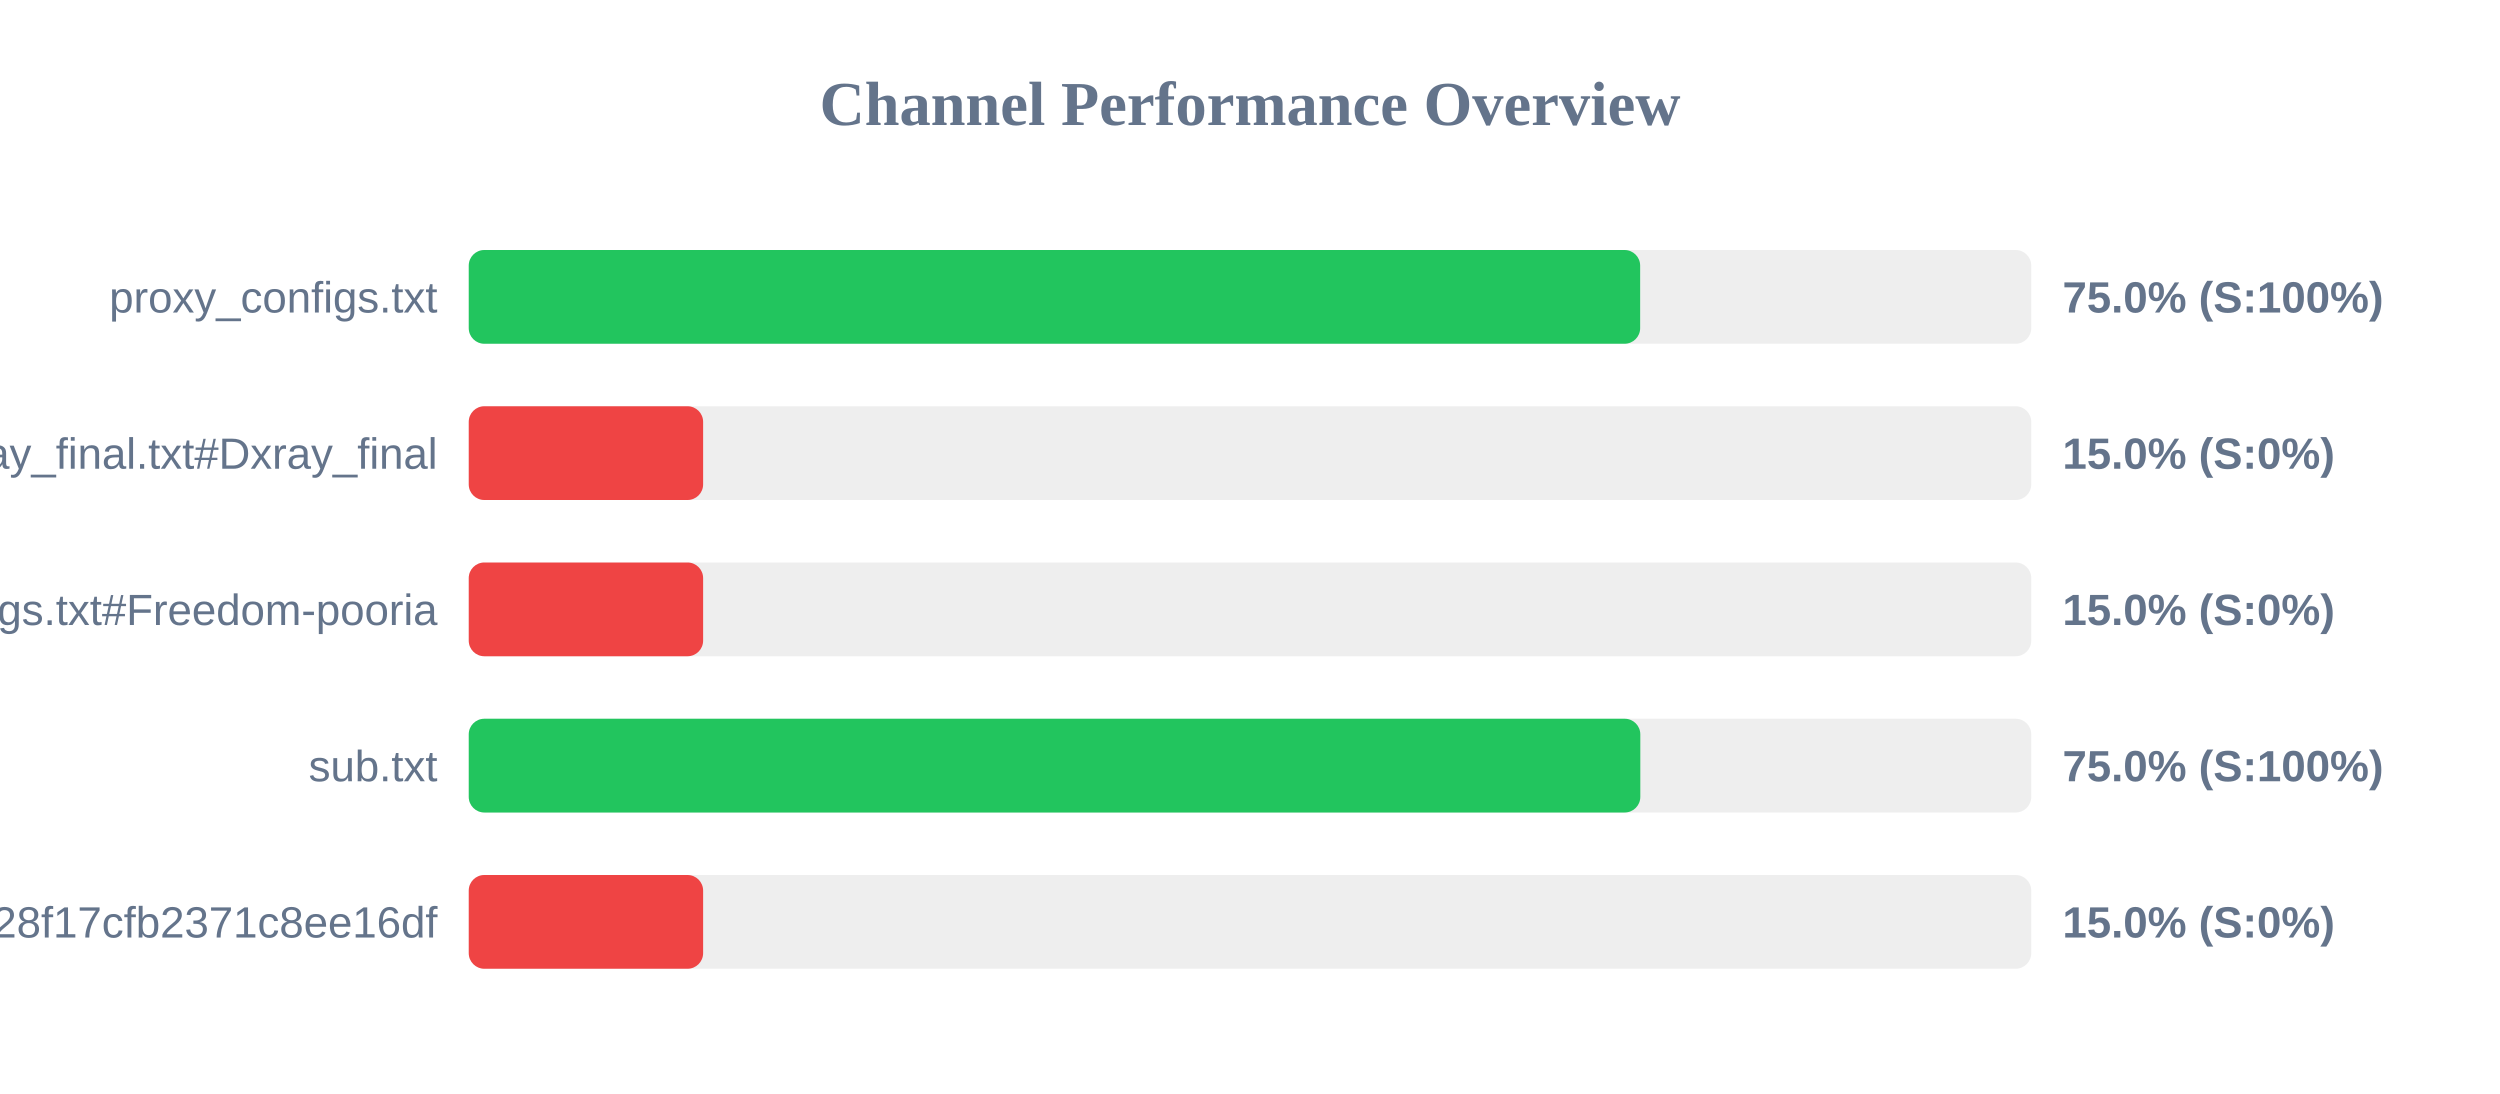
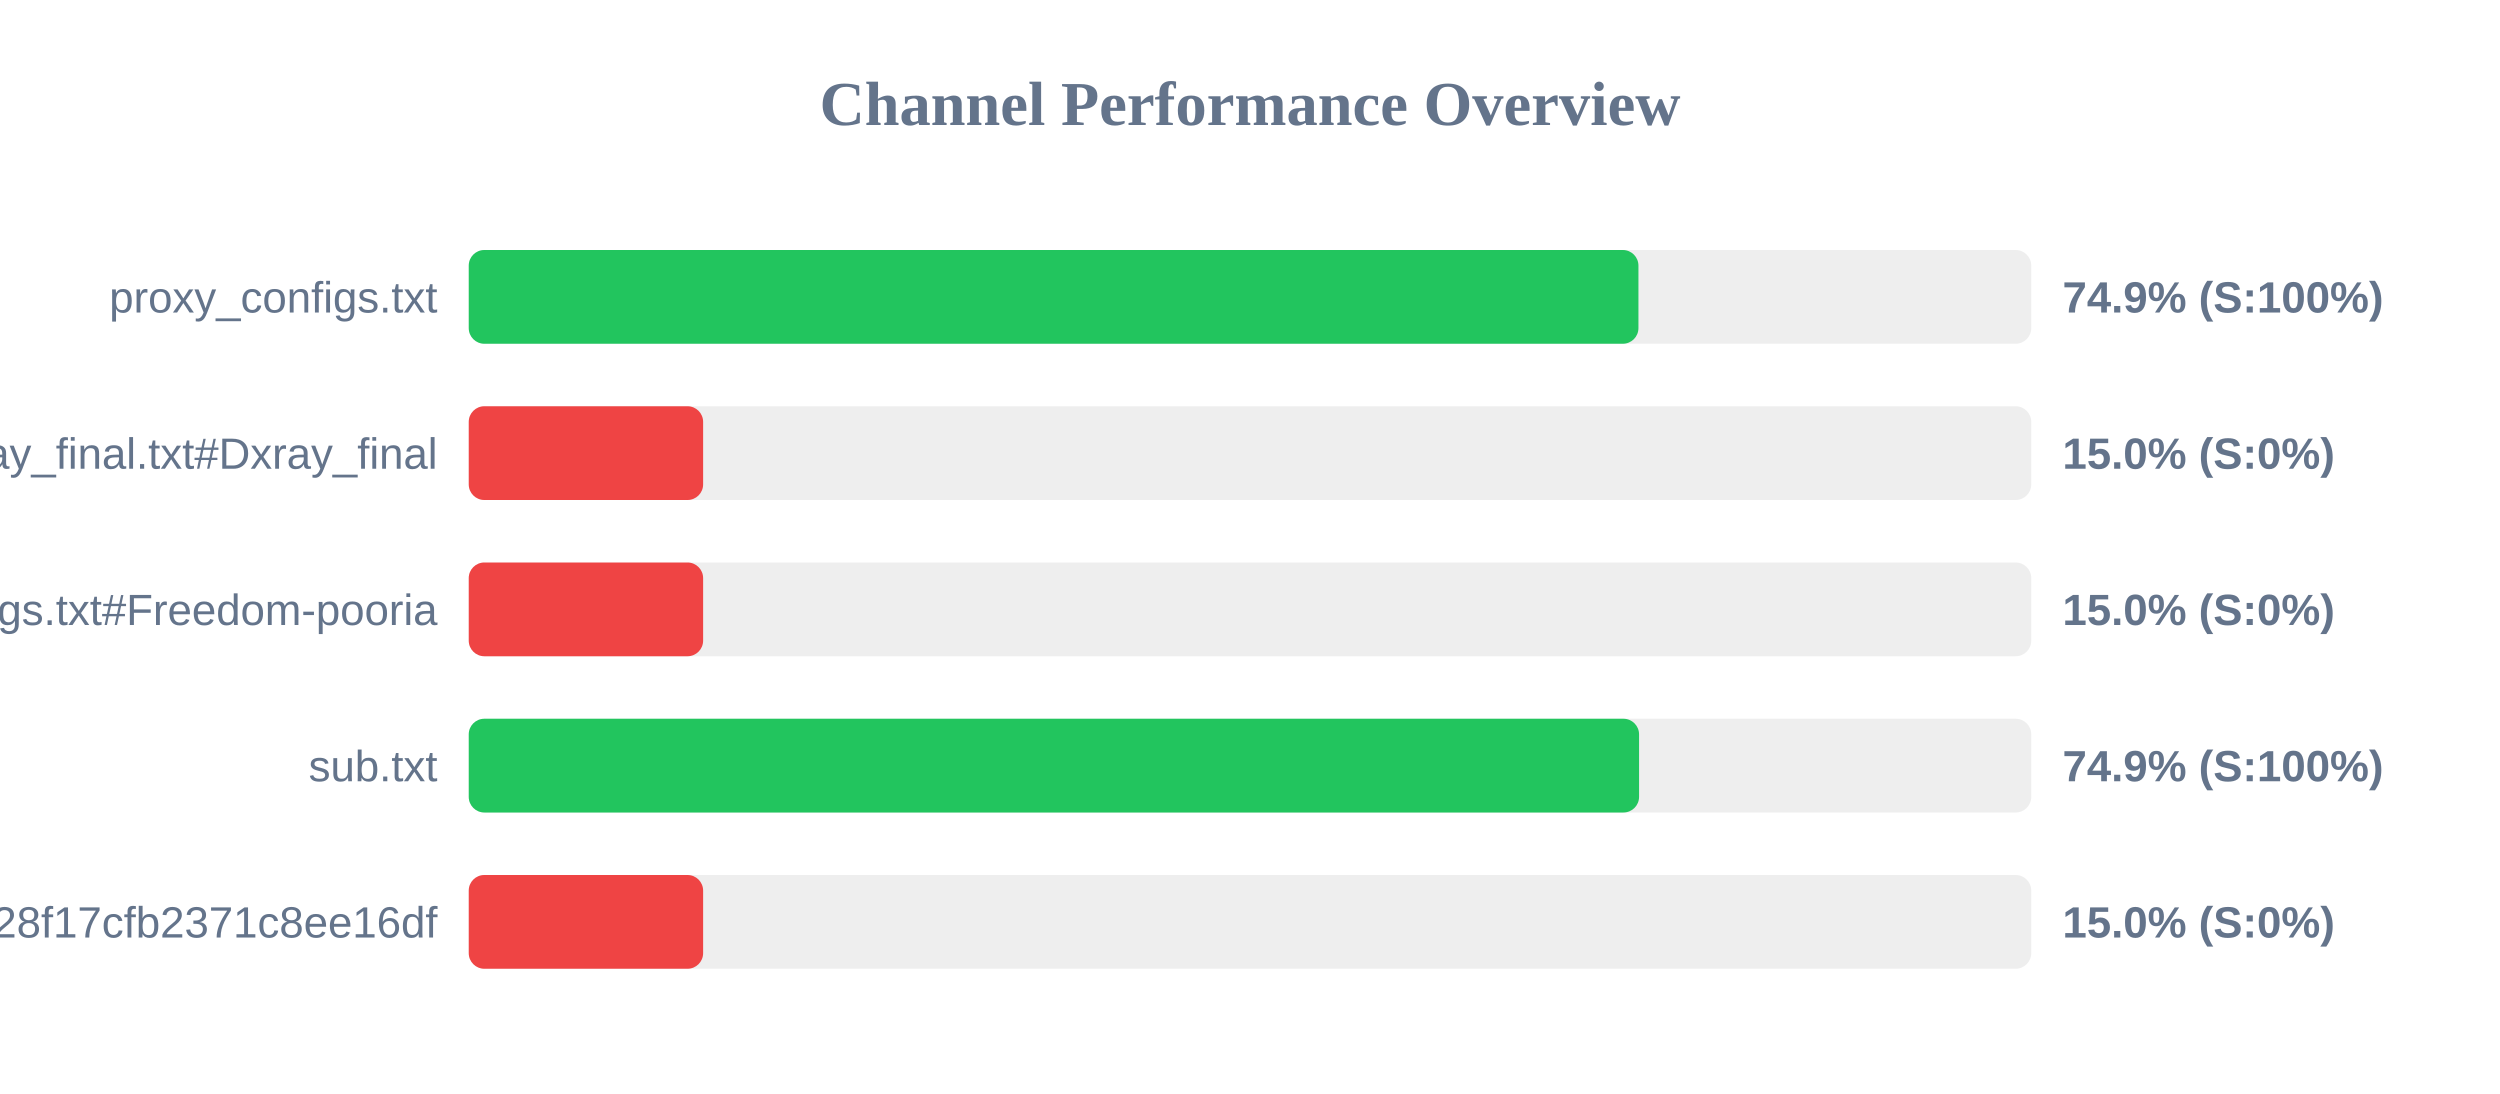
<svg xmlns="http://www.w3.org/2000/svg" width="800" height="350" version="1.1">
  <style>
        .row { font: 14px Arial; fill: #64748b; }
        .score { font: bold 14px Arial; fill: #64748b; }
    </style>
  <text x="400" y="40" text-anchor="middle" font-size="20px" font-weight="bold" fill="#64748b">Channel Performance Overview</text>
  <rect x="150" y="80" width="500" height="30" fill="#eee" rx="5" />
-   <rect x="150" y="80" width="374.85" height="30" fill="#22c55e" rx="5" />
+   <rect x="150" y="80" width="374.3" height="30" fill="#22c55e" rx="5" />
  <text x="140" y="100" text-anchor="end" class="row">proxy_configs.txt</text>
-   <text x="660" y="100" text-anchor="start" class="score">75.0% (S:100%)</text>
+   <text x="660" y="100" text-anchor="start" class="score">74.9% (S:100%)</text>
  <rect x="150" y="130" width="500" height="30" fill="#eee" rx="5" />
  <rect x="150" y="130" width="75.0" height="30" fill="#ef4444" rx="5" />
  <text x="140" y="150" text-anchor="end" class="row">xray_final.txt#Dxray_final</text>
  <text x="660" y="150" text-anchor="start" class="score">15.0% (S:0%)</text>
  <rect x="150" y="180" width="500" height="30" fill="#eee" rx="5" />
  <rect x="150" y="180" width="75.0" height="30" fill="#ef4444" rx="5" />
  <text x="140" y="200" text-anchor="end" class="row">v2ray_configs.txt#Freedom-pooria</text>
  <text x="660" y="200" text-anchor="start" class="score">15.0% (S:0%)</text>
  <rect x="150" y="230" width="500" height="30" fill="#eee" rx="5" />
-   <rect x="150" y="230" width="374.9" height="30" fill="#22c55e" rx="5" />
+   <rect x="150" y="230" width="374.5" height="30" fill="#22c55e" rx="5" />
  <text x="140" y="250" text-anchor="end" class="row">sub.txt</text>
-   <text x="660" y="250" text-anchor="start" class="score">75.0% (S:100%)</text>
+   <text x="660" y="250" text-anchor="start" class="score">74.9% (S:100%)</text>
  <rect x="150" y="280" width="500" height="30" fill="#eee" rx="5" />
  <rect x="150" y="280" width="75.0" height="30" fill="#ef4444" rx="5" />
  <text x="140" y="300" text-anchor="end" class="row">?token=fedfed7b41b828f17cfb2371c8ee16df</text>
  <text x="660" y="300" text-anchor="start" class="score">15.0% (S:0%)</text>
</svg>
